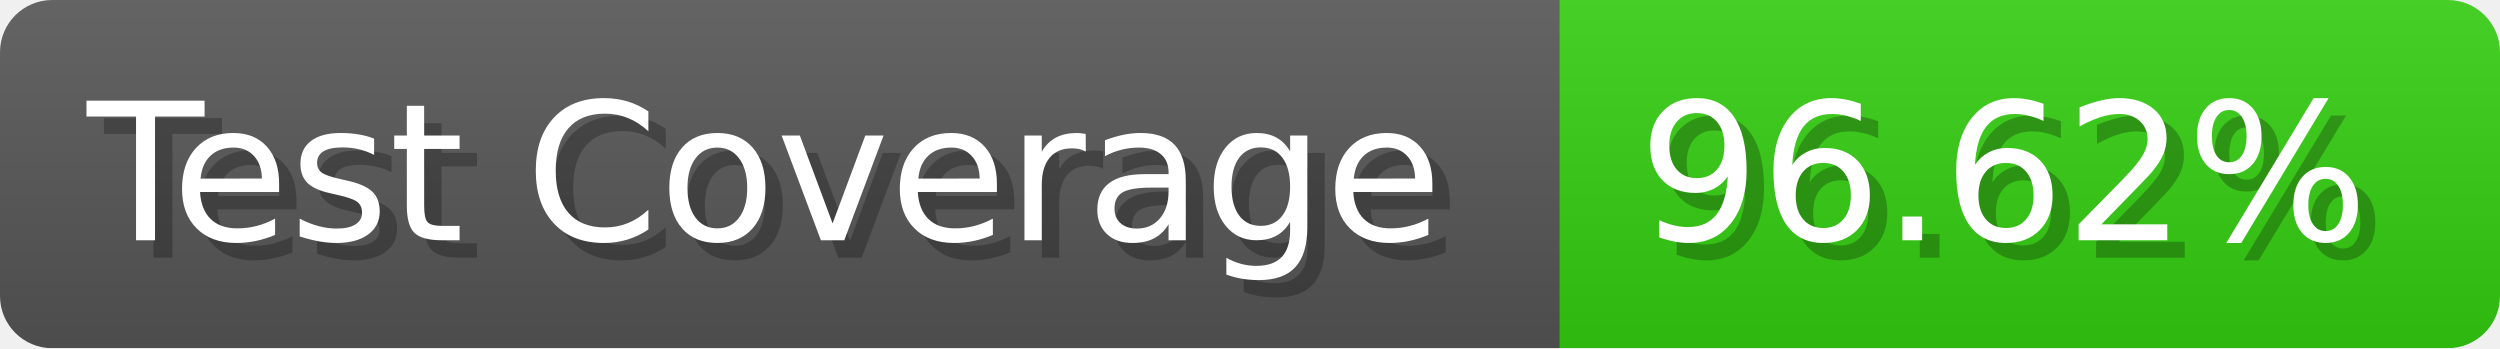
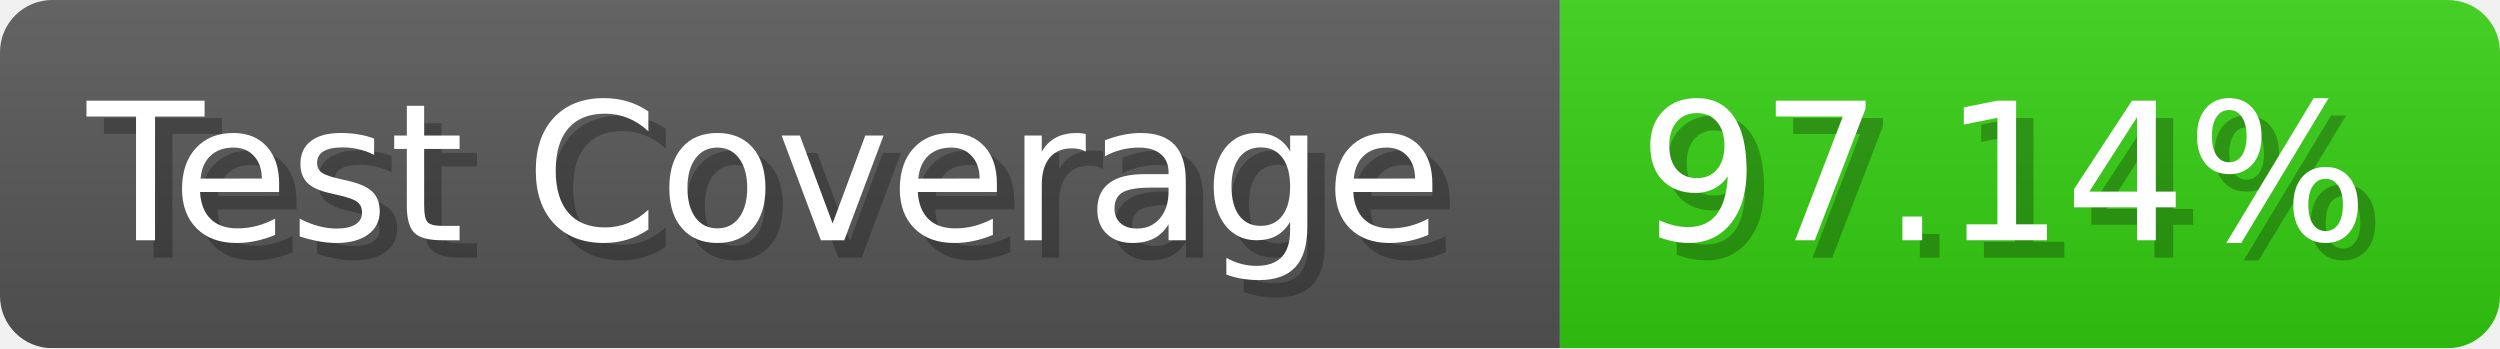
- <svg xmlns="http://www.w3.org/2000/svg" width="143.6" height="20" viewBox="0 0 1436 200" role="img" aria-label="Test Coverage: 96.62%">
+ <svg xmlns="http://www.w3.org/2000/svg" width="143.6" height="20" viewBox="0 0 1436 200" role="img" aria-label="Test Coverage: 97.14%">
  <linearGradient id="a" x2="0" y2="100%">
    <stop offset="0" stop-opacity=".1" stop-color="#EEE" />
    <stop offset="1" stop-opacity=".1" />
  </linearGradient>
  <mask id="m">
    <rect width="1436" height="200" rx="30" fill="#FFF" />
  </mask>
  <g mask="url(#m)">
    <rect width="896" height="200" fill="#555" />
    <rect width="540" height="200" fill="#3C1" x="896" />
    <rect width="1436" height="200" fill="url(#a)" />
  </g>
  <g aria-hidden="true" fill="#fff" text-anchor="start" font-family="Verdana,DejaVu Sans,sans-serif" font-size="110">
    <text x="60" y="148" textLength="796" fill="#000" opacity="0.25">Test Coverage</text>
    <text x="50" y="138" textLength="796">Test Coverage</text>
-     <text x="951" y="148" textLength="440" fill="#000" opacity="0.25">96.62%</text>
-     <text x="941" y="138" textLength="440">96.62%</text>
+     <text x="951" y="148" textLength="440" fill="#000" opacity="0.25">97.14%</text>
+     <text x="941" y="138" textLength="440">97.14%</text>
  </g>
</svg>
